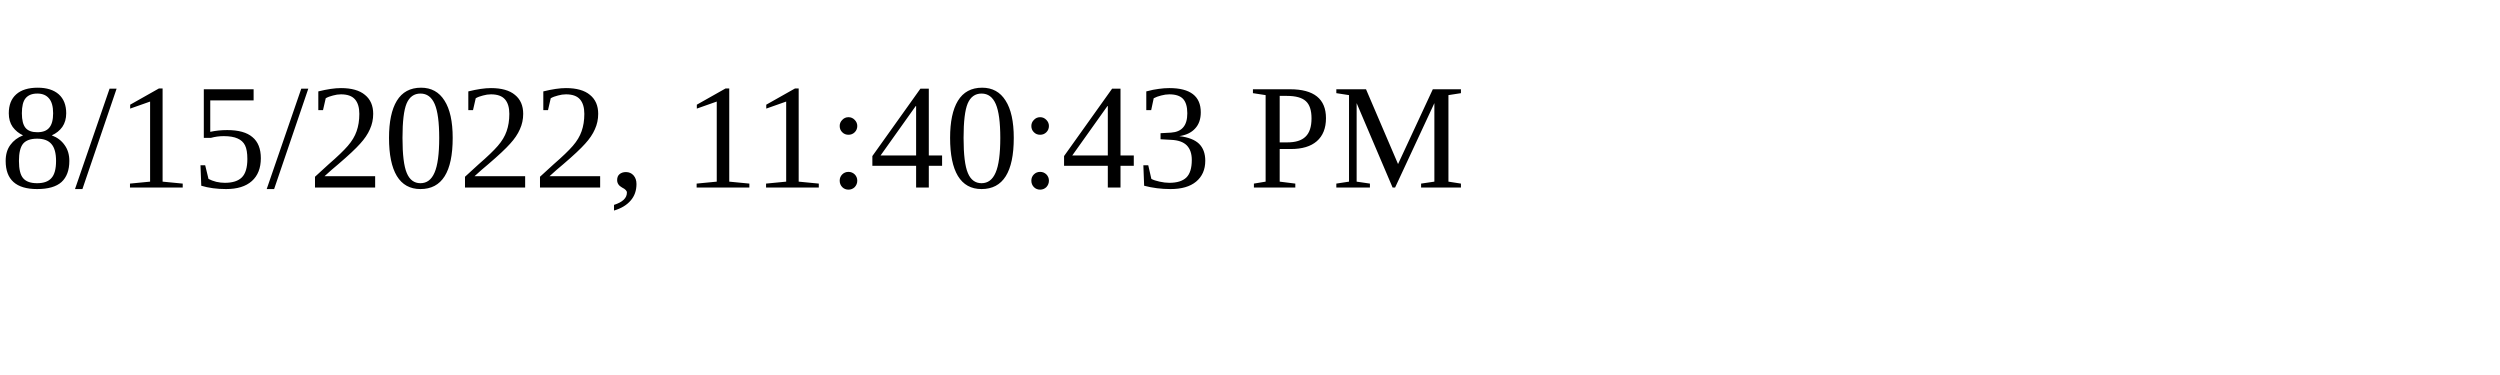
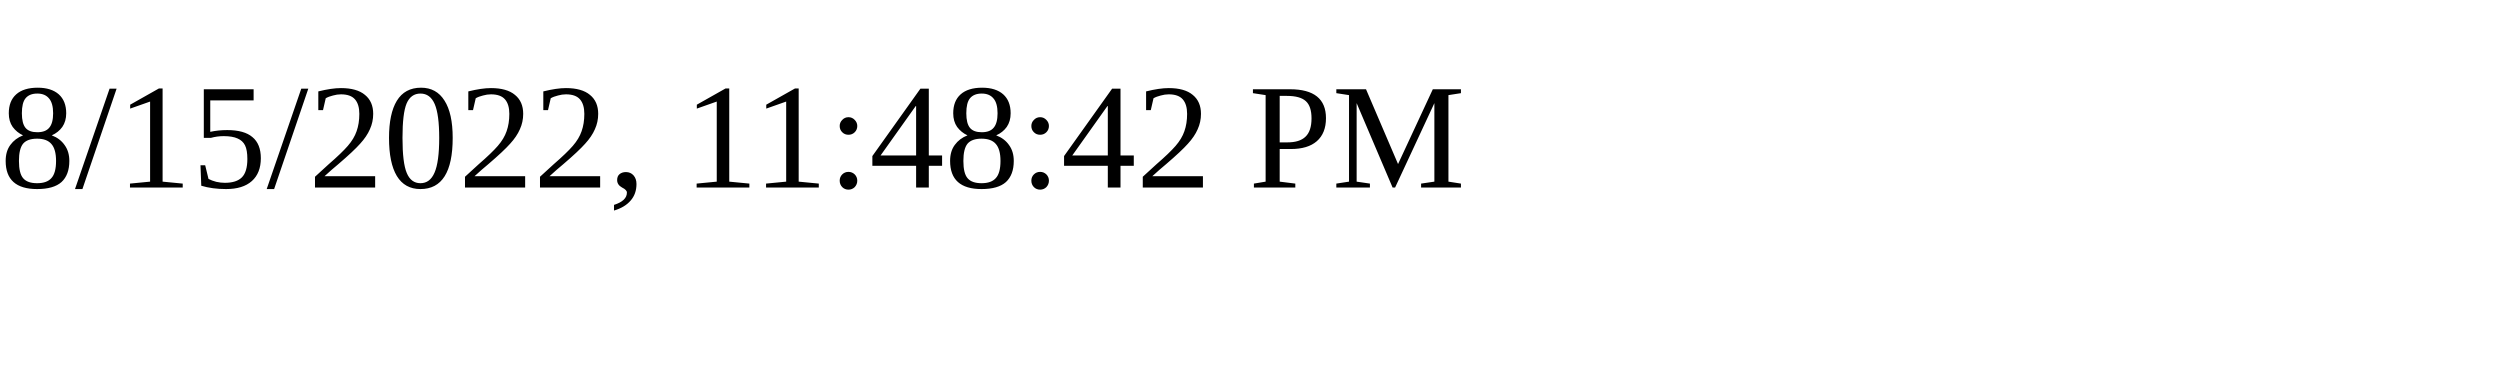
<svg xmlns="http://www.w3.org/2000/svg" height="30" width="200">
-   <text x="0" y="15">8/15/2022, 11:40:43 PM</text>
+   <text x="0" y="15">8/15/2022, 11:48:42 PM</text>
</svg>
